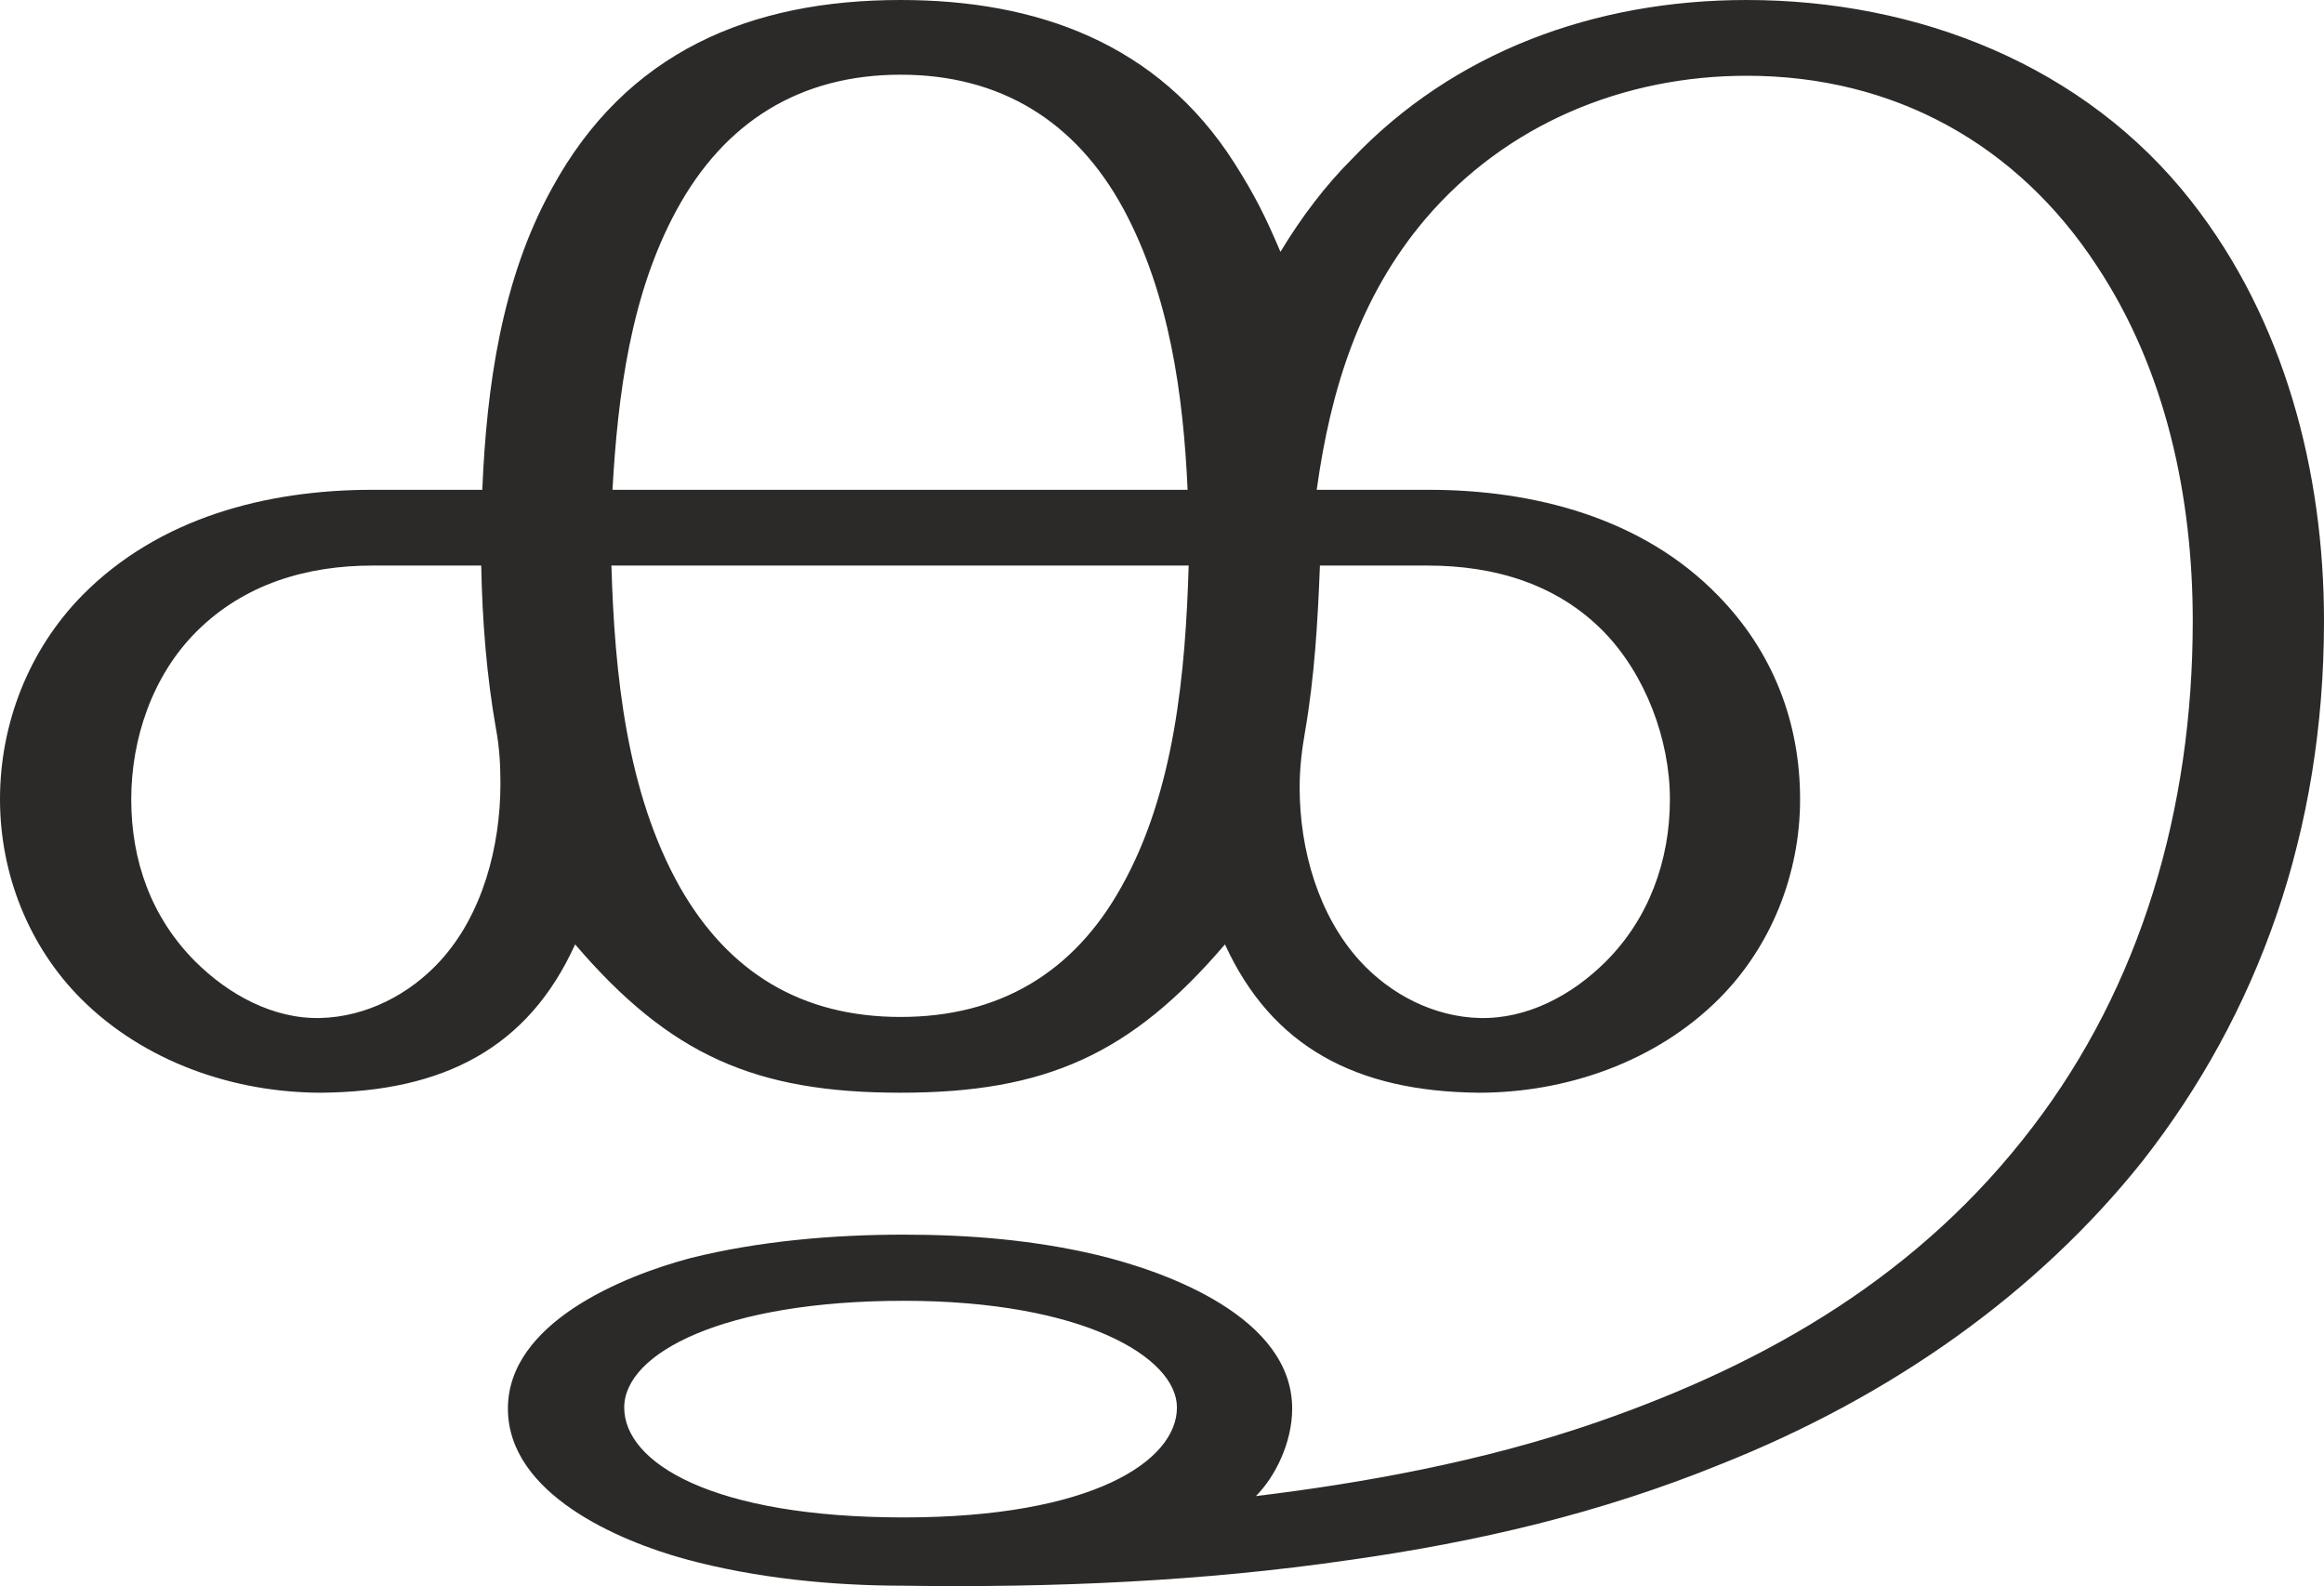
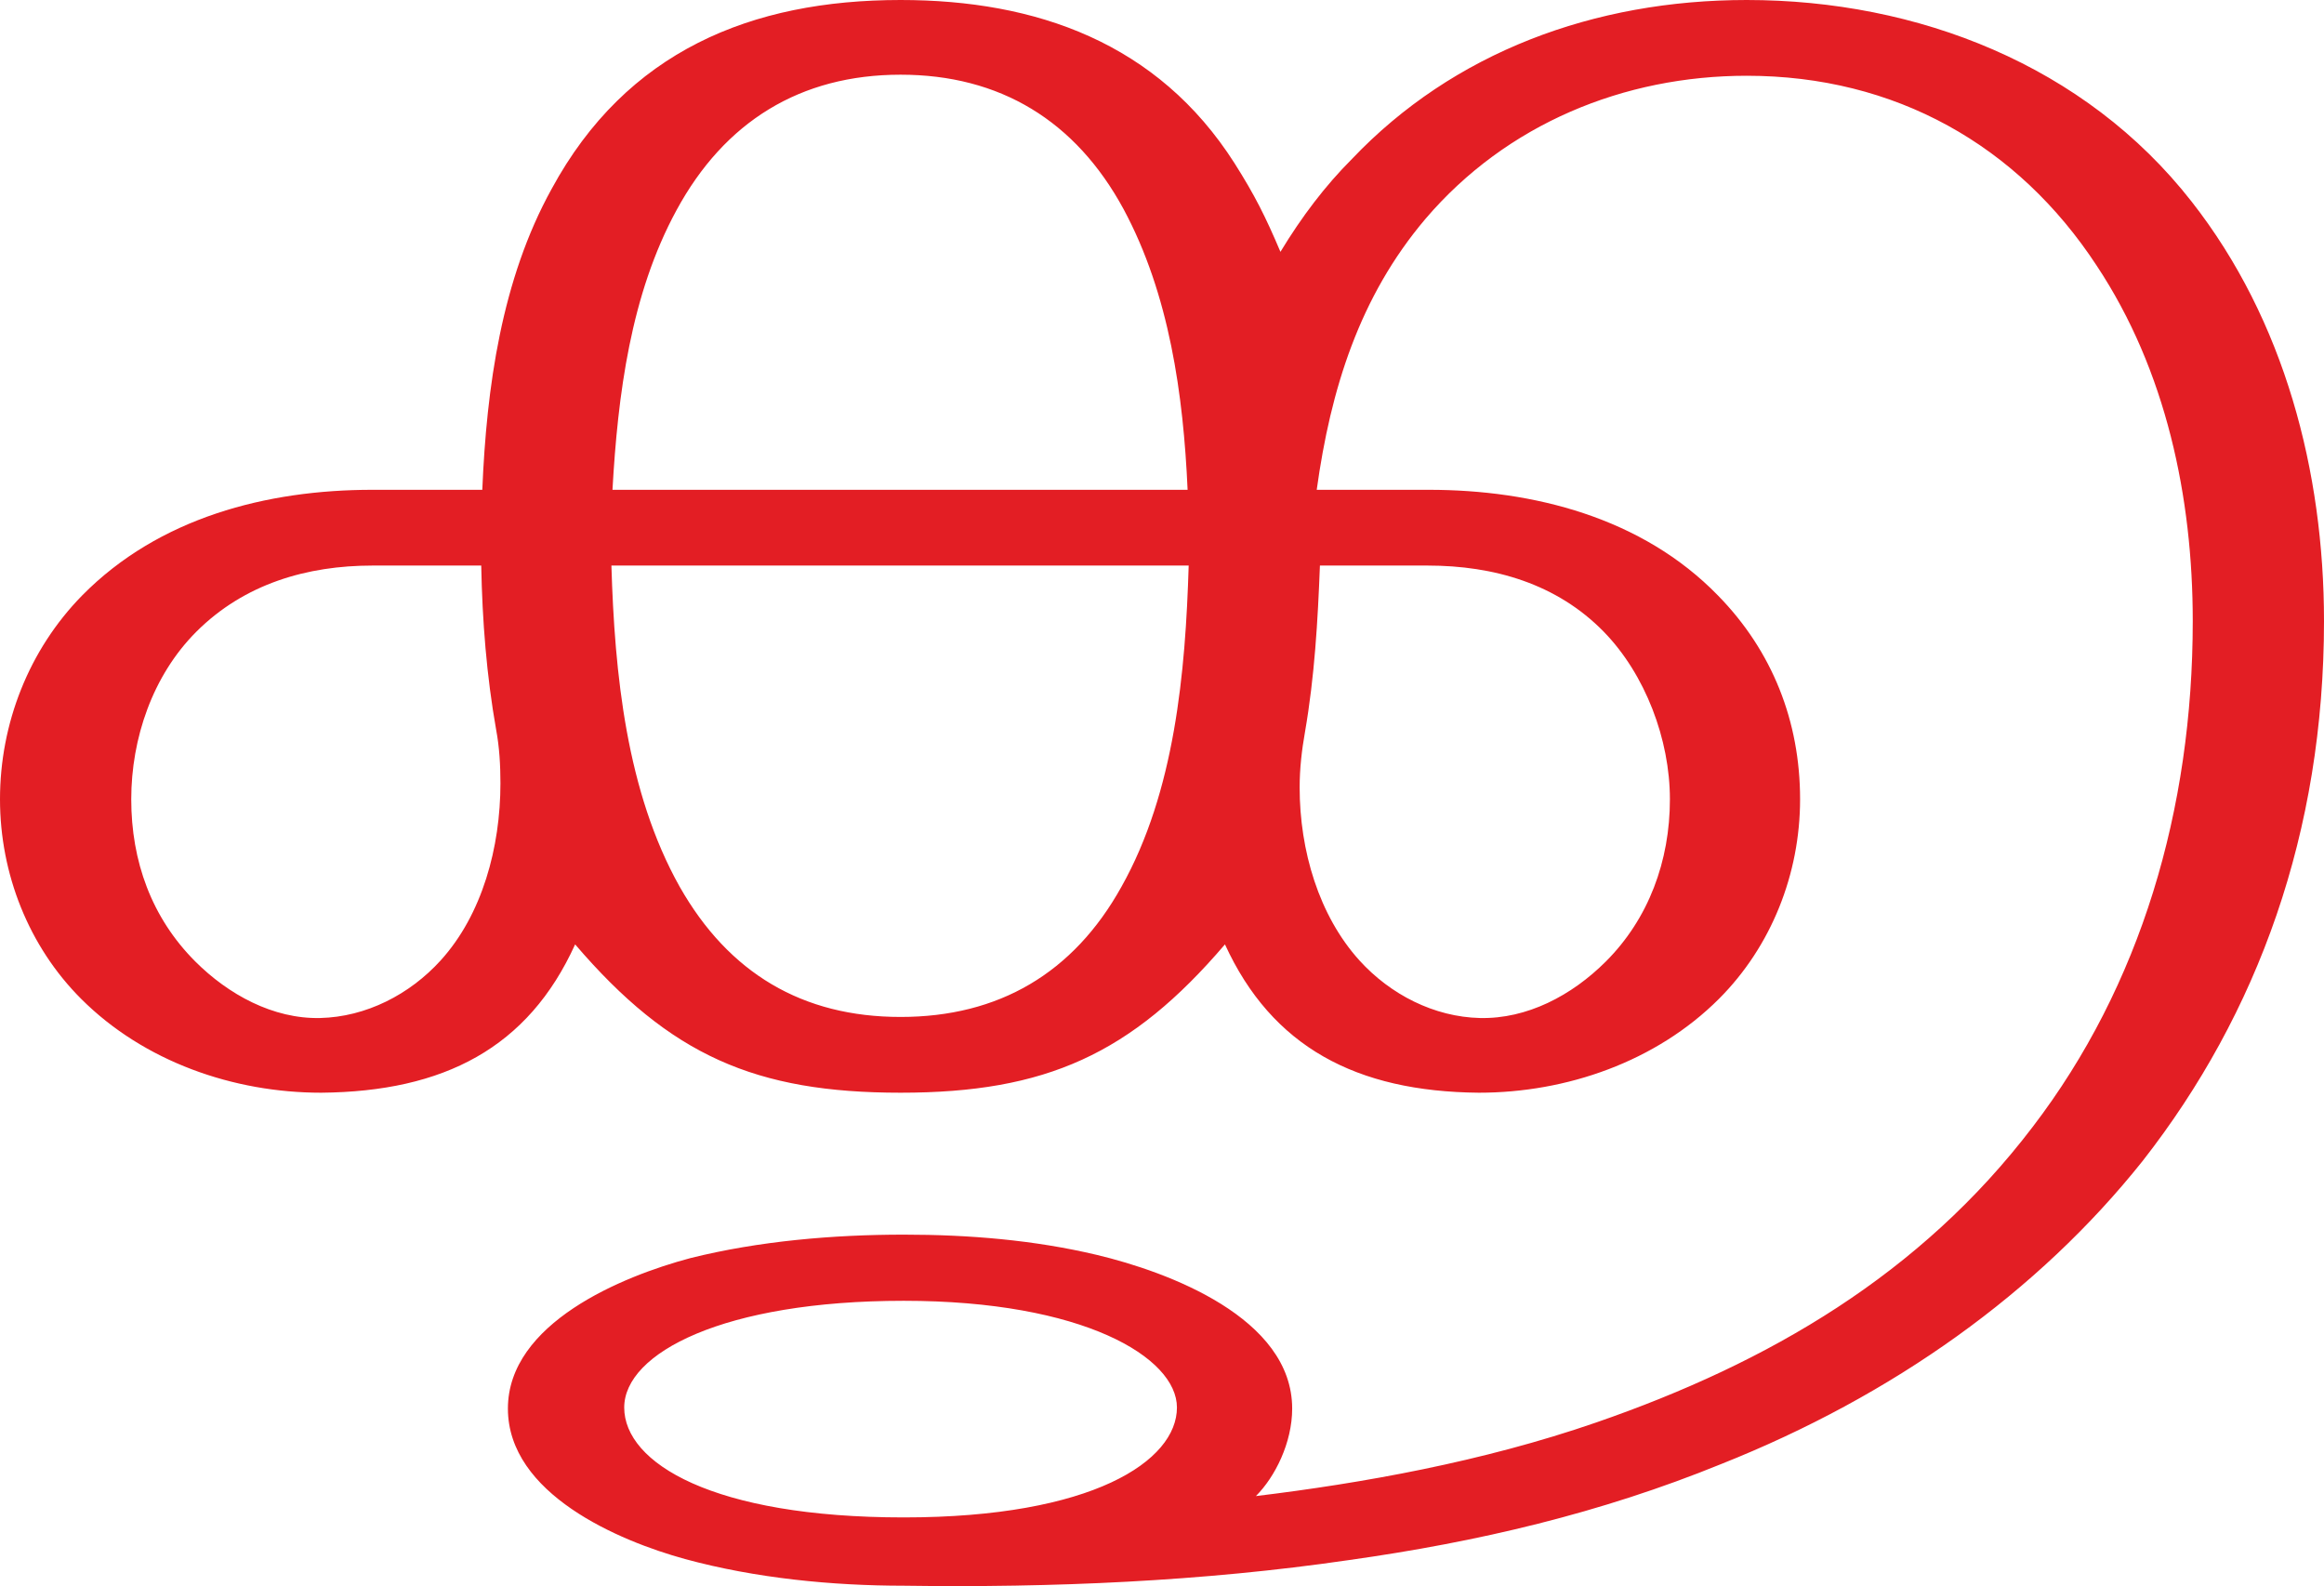
<svg xmlns="http://www.w3.org/2000/svg" xml:space="preserve" width="2178px" height="1486px" version="1.1" style="shape-rendering:geometricPrecision; text-rendering:geometricPrecision; image-rendering:optimizeQuality; fill-rule:evenodd; clip-rule:evenodd" viewBox="0 0 2178 1486">
  <defs>
    <style type="text/css">
   
-     .fil0 {fill:#2B2A29;fill-rule:nonzero}
+     .fil0 {fill:#E31E24;fill-rule:nonzero}
   
  </style>
  </defs>
  <g id="Layer_x0020_1">
    <path class="fil0" d="M1113 459l-539 0c5,-89 17,-183 60,-262 45,-83 116,-127 210,-127 93,0 164,43 209,126 43,80 56,174 60,263zm274 495c-43,-1 -84,-22 -113,-54 -38,-42 -56,-103 -56,-162 0,-18 2,-35 5,-52 9,-52 12,-104 14,-156l101 0c62,0 121,17 165,62 39,40 62,101 62,157 0,58 -20,112 -60,152 -32,32 -74,54 -118,53zm-1087 0c-44,1 -86,-22 -117,-53 -41,-41 -60,-94 -60,-152 0,-57 20,-116 61,-157 45,-45 104,-62 165,-62l102 0c1,52 5,103 14,154 3,16 4,33 4,50 0,60 -17,123 -56,166 -29,32 -70,53 -113,54zm964 508c121,-17 236,-44 349,-90 161,-64 297,-161 395,-284 108,-138 170,-308 170,-506 0,-140 -37,-282 -124,-393 -100,-128 -257,-189 -417,-189 -143,0 -275,49 -370,149 -25,25 -47,54 -67,87 -14,-33 -24,-53 -43,-83 -72,-113 -186,-153 -313,-153 -140,0 -257,48 -327,177 -47,85 -61,186 -65,282l-103 0c-99,0 -200,26 -272,99 -50,51 -77,120 -77,191 0,70 27,138 76,187 59,59 143,88 225,88 115,-1 194,-42 238,-139 89,104 169,139 305,139 136,0 216,-36 304,-139 44,96 123,138 238,139 82,0 166,-29 225,-88 49,-49 76,-117 76,-187 0,-73 -26,-139 -77,-191 -71,-73 -173,-99 -271,-99l-105 0c13,-94 40,-181 102,-254 76,-89 186,-134 301,-134 139,0 254,65 328,178 65,98 90,217 90,333 0,177 -49,342 -150,474 -105,138 -247,221 -409,277 -107,37 -220,57 -319,69 18,-18 34,-50 34,-82 0,-85 -116,-128 -183,-144 -59,-14 -120,-19 -181,-19 -66,0 -136,6 -200,22 -64,17 -171,61 -171,141 0,80 104,124 166,141 66,18 138,25 205,25 139,2 280,-4 417,-24zm-417 -40c-179,0 -262,-51 -262,-103 0,-51 93,-100 262,-100 168,0 256,53 256,100 0,50 -79,103 -256,103zm-3 -469c-92,0 -161,-41 -207,-122 -50,-89 -61,-200 -64,-301l541 0c-3,100 -13,212 -63,301 -45,81 -115,122 -207,122z" />
  </g>
</svg>
